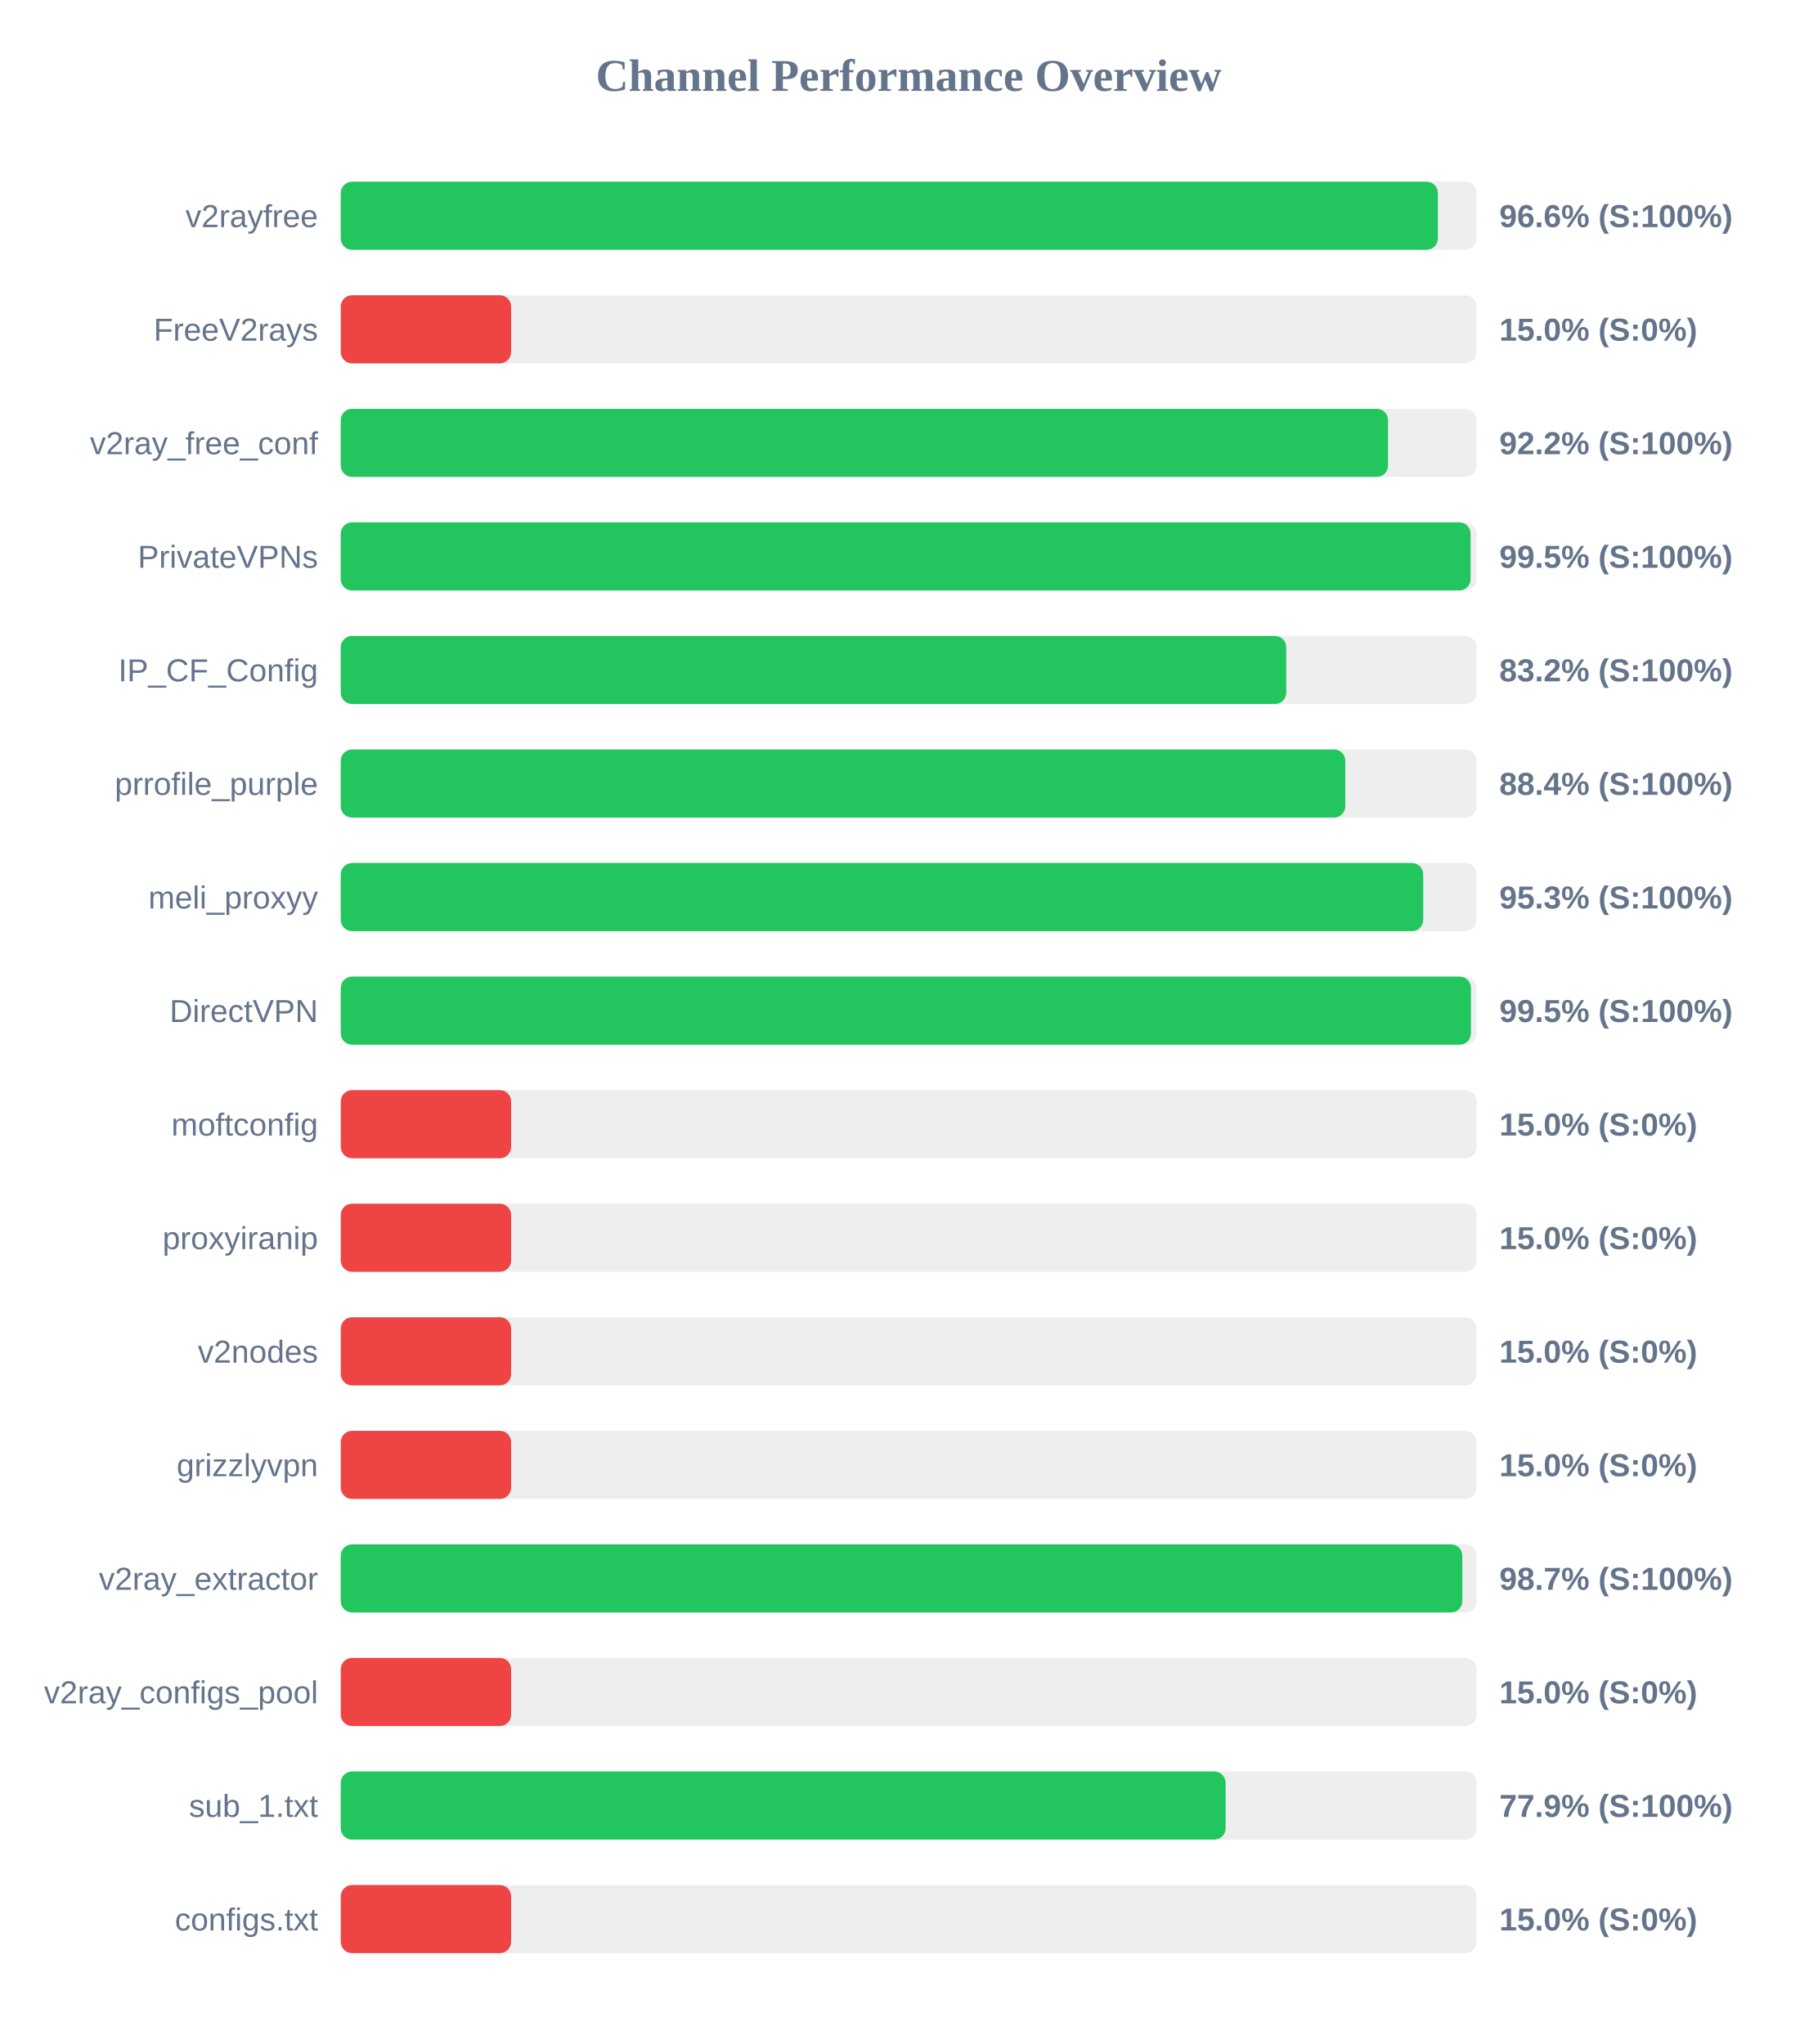
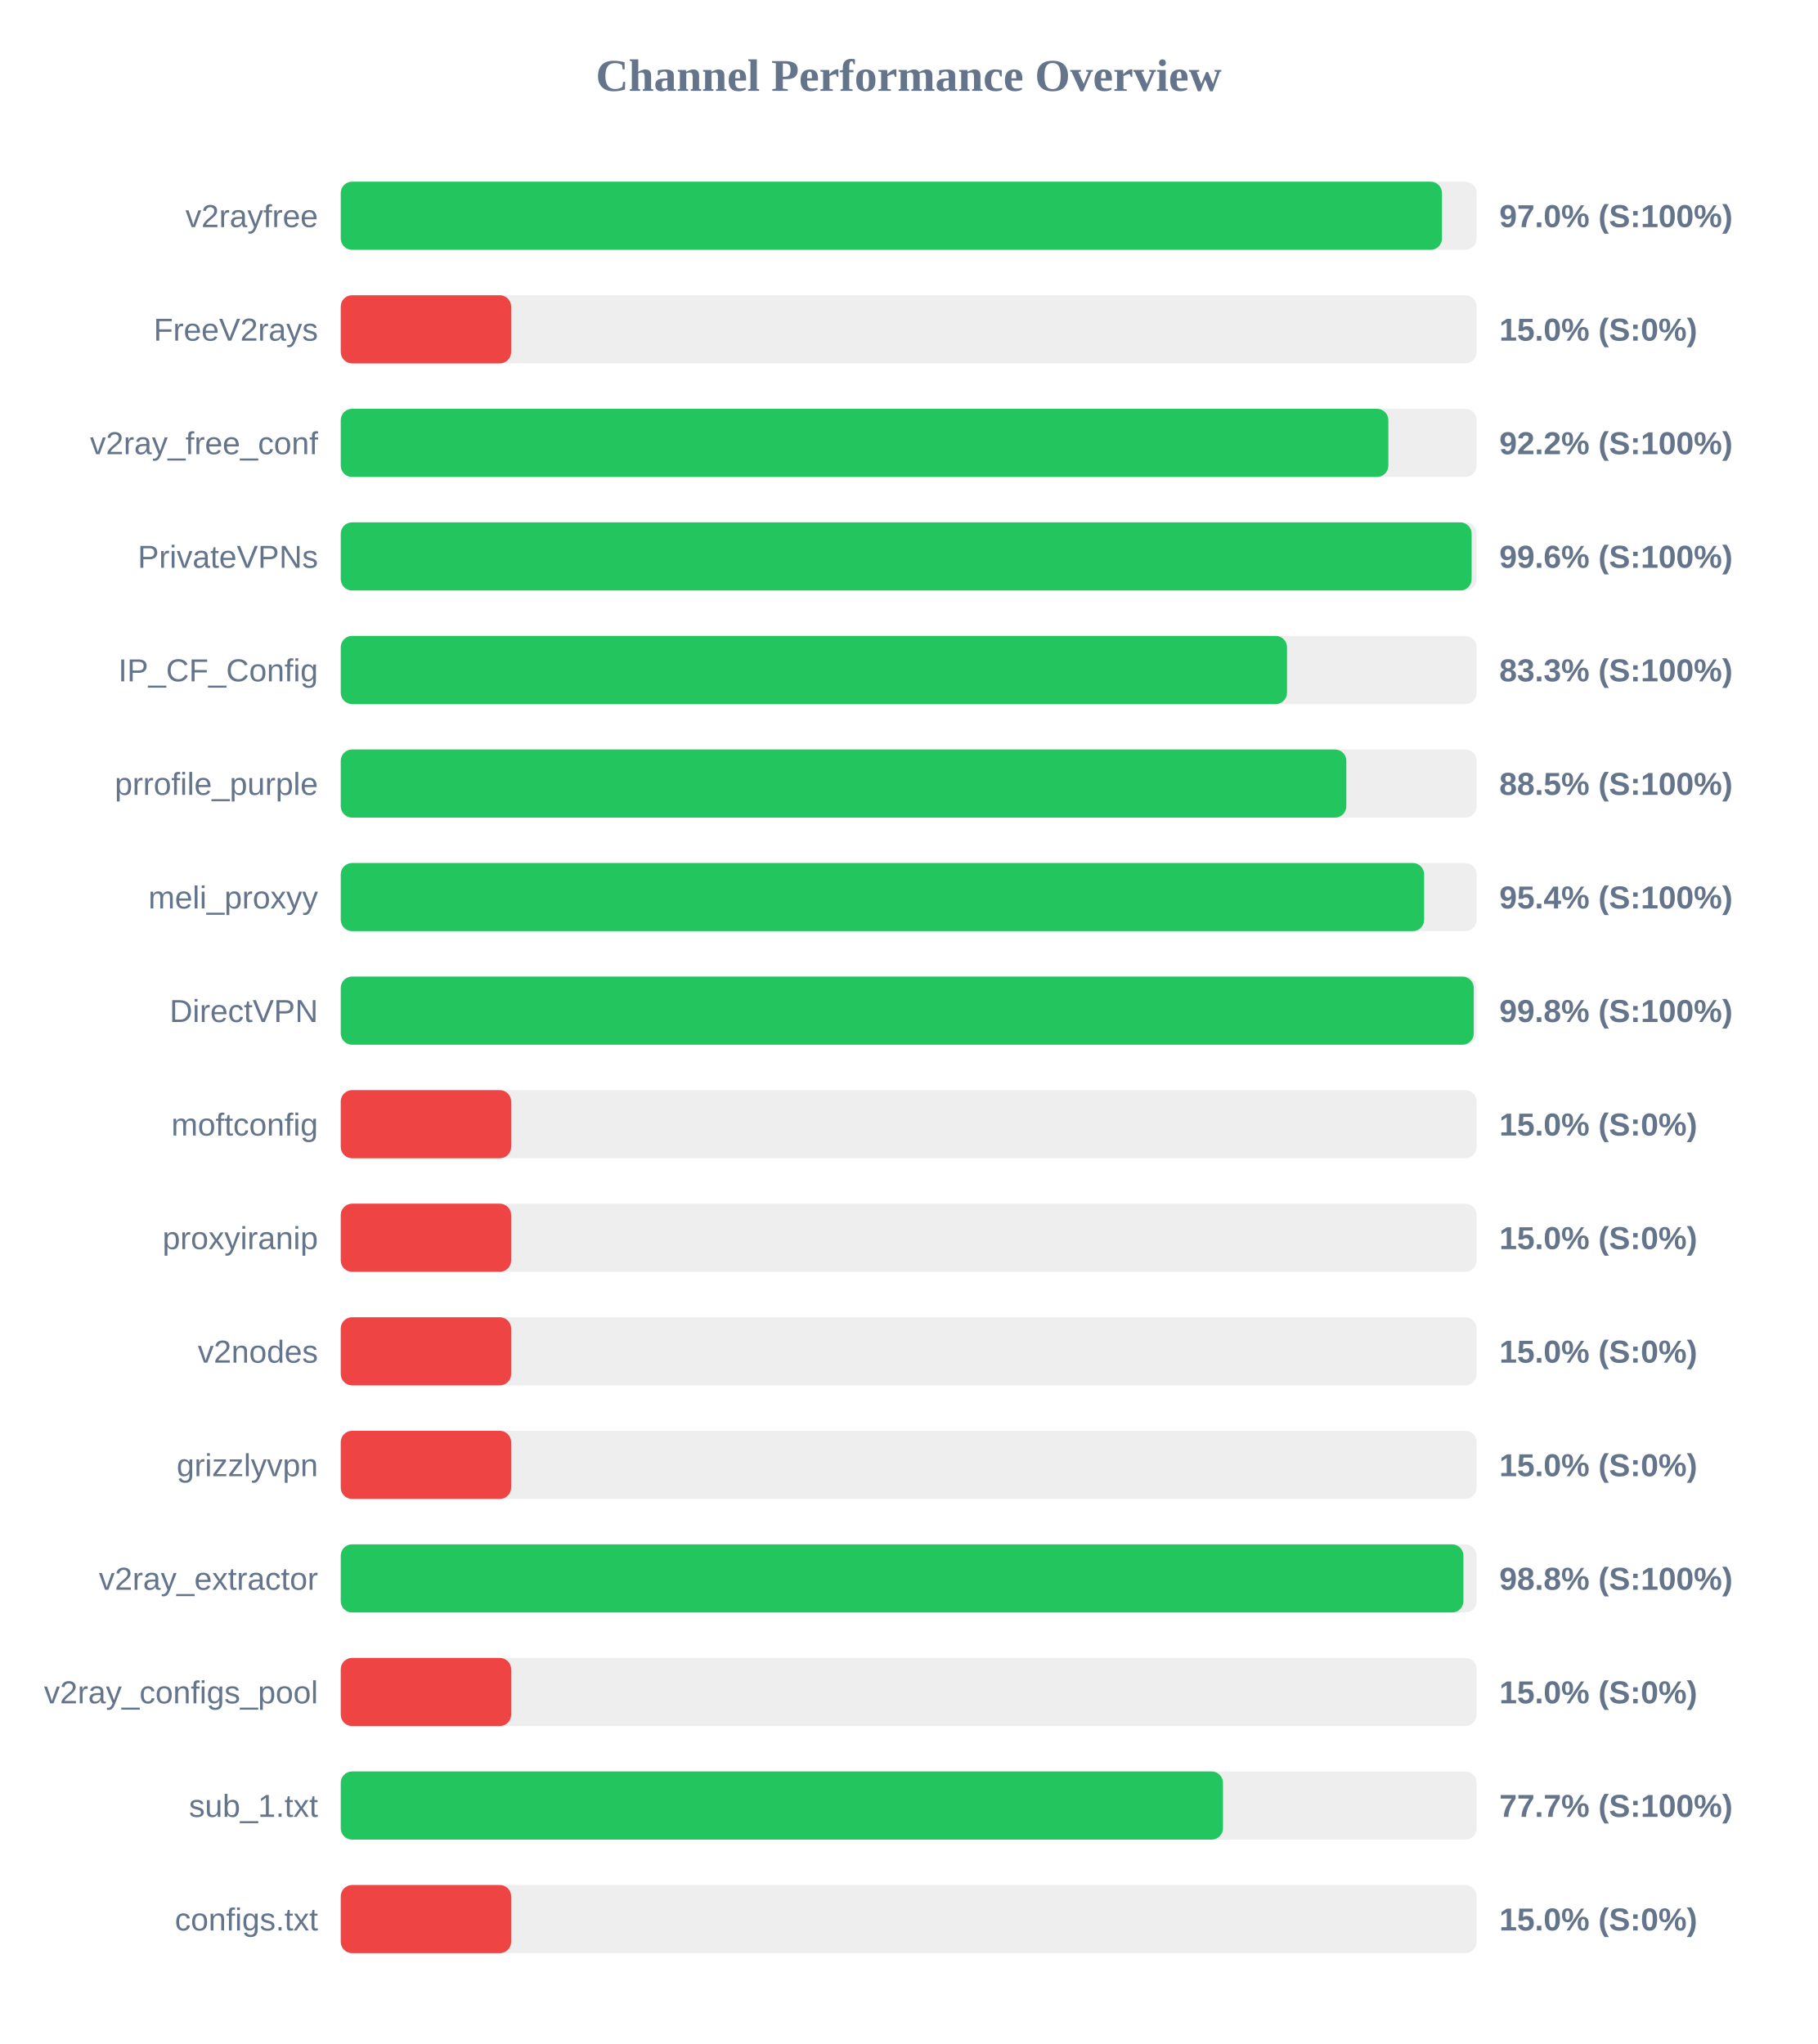
<svg xmlns="http://www.w3.org/2000/svg" width="800" height="900" version="1.1">
  <style>
        .row { font: 14px Arial; fill: #64748b; }
        .score { font: bold 14px Arial; fill: #64748b; }
    </style>
  <text x="400" y="40" text-anchor="middle" font-size="20px" font-weight="bold" fill="#64748b">Channel Performance Overview</text>
  <rect x="150" y="80" width="500" height="30" fill="#eee" rx="5" />
-   <rect x="150" y="80" width="482.95" height="30" fill="#22c55e" rx="5" />
+   <rect x="150" y="80" width="484.75" height="30" fill="#22c55e" rx="5" />
  <text x="140" y="100" text-anchor="end" class="row">v2rayfree</text>
-   <text x="660" y="100" text-anchor="start" class="score">96.6% (S:100%)</text>
+   <text x="660" y="100" text-anchor="start" class="score">97.0% (S:100%)</text>
  <rect x="150" y="130" width="500" height="30" fill="#eee" rx="5" />
  <rect x="150" y="130" width="75.0" height="30" fill="#ef4444" rx="5" />
  <text x="140" y="150" text-anchor="end" class="row">FreeV2rays</text>
  <text x="660" y="150" text-anchor="start" class="score">15.0% (S:0%)</text>
  <rect x="150" y="180" width="500" height="30" fill="#eee" rx="5" />
-   <rect x="150" y="180" width="461.0" height="30" fill="#22c55e" rx="5" />
+   <rect x="150" y="180" width="461.15" height="30" fill="#22c55e" rx="5" />
  <text x="140" y="200" text-anchor="end" class="row">v2ray_free_conf</text>
  <text x="660" y="200" text-anchor="start" class="score">92.2% (S:100%)</text>
  <rect x="150" y="230" width="500" height="30" fill="#eee" rx="5" />
-   <rect x="150" y="230" width="497.35" height="30" fill="#22c55e" rx="5" />
+   <rect x="150" y="230" width="497.8" height="30" fill="#22c55e" rx="5" />
  <text x="140" y="250" text-anchor="end" class="row">PrivateVPNs</text>
-   <text x="660" y="250" text-anchor="start" class="score">99.5% (S:100%)</text>
+   <text x="660" y="250" text-anchor="start" class="score">99.6% (S:100%)</text>
  <rect x="150" y="280" width="500" height="30" fill="#eee" rx="5" />
-   <rect x="150" y="280" width="416.2" height="30" fill="#22c55e" rx="5" />
+   <rect x="150" y="280" width="416.55" height="30" fill="#22c55e" rx="5" />
  <text x="140" y="300" text-anchor="end" class="row">IP_CF_Config</text>
-   <text x="660" y="300" text-anchor="start" class="score">83.2% (S:100%)</text>
+   <text x="660" y="300" text-anchor="start" class="score">83.3% (S:100%)</text>
  <rect x="150" y="330" width="500" height="30" fill="#eee" rx="5" />
-   <rect x="150" y="330" width="442.2" height="30" fill="#22c55e" rx="5" />
+   <rect x="150" y="330" width="442.65" height="30" fill="#22c55e" rx="5" />
  <text x="140" y="350" text-anchor="end" class="row">prrofile_purple</text>
-   <text x="660" y="350" text-anchor="start" class="score">88.4% (S:100%)</text>
+   <text x="660" y="350" text-anchor="start" class="score">88.5% (S:100%)</text>
  <rect x="150" y="380" width="500" height="30" fill="#eee" rx="5" />
-   <rect x="150" y="380" width="476.5" height="30" fill="#22c55e" rx="5" />
+   <rect x="150" y="380" width="476.9" height="30" fill="#22c55e" rx="5" />
  <text x="140" y="400" text-anchor="end" class="row">meli_proxyy</text>
-   <text x="660" y="400" text-anchor="start" class="score">95.3% (S:100%)</text>
+   <text x="660" y="400" text-anchor="start" class="score">95.4% (S:100%)</text>
  <rect x="150" y="430" width="500" height="30" fill="#eee" rx="5" />
-   <rect x="150" y="430" width="497.5" height="30" fill="#22c55e" rx="5" />
+   <rect x="150" y="430" width="498.75" height="30" fill="#22c55e" rx="5" />
  <text x="140" y="450" text-anchor="end" class="row">DirectVPN</text>
-   <text x="660" y="450" text-anchor="start" class="score">99.5% (S:100%)</text>
+   <text x="660" y="450" text-anchor="start" class="score">99.8% (S:100%)</text>
  <rect x="150" y="480" width="500" height="30" fill="#eee" rx="5" />
  <rect x="150" y="480" width="75.0" height="30" fill="#ef4444" rx="5" />
  <text x="140" y="500" text-anchor="end" class="row">moftconfig</text>
  <text x="660" y="500" text-anchor="start" class="score">15.0% (S:0%)</text>
  <rect x="150" y="530" width="500" height="30" fill="#eee" rx="5" />
  <rect x="150" y="530" width="75.0" height="30" fill="#ef4444" rx="5" />
  <text x="140" y="550" text-anchor="end" class="row">proxyiranip</text>
  <text x="660" y="550" text-anchor="start" class="score">15.0% (S:0%)</text>
  <rect x="150" y="580" width="500" height="30" fill="#eee" rx="5" />
  <rect x="150" y="580" width="75.0" height="30" fill="#ef4444" rx="5" />
  <text x="140" y="600" text-anchor="end" class="row">v2nodes</text>
  <text x="660" y="600" text-anchor="start" class="score">15.0% (S:0%)</text>
  <rect x="150" y="630" width="500" height="30" fill="#eee" rx="5" />
  <rect x="150" y="630" width="75.0" height="30" fill="#ef4444" rx="5" />
  <text x="140" y="650" text-anchor="end" class="row">grizzlyvpn</text>
  <text x="660" y="650" text-anchor="start" class="score">15.0% (S:0%)</text>
  <rect x="150" y="680" width="500" height="30" fill="#eee" rx="5" />
-   <rect x="150" y="680" width="493.7" height="30" fill="#22c55e" rx="5" />
+   <rect x="150" y="680" width="494.2" height="30" fill="#22c55e" rx="5" />
  <text x="140" y="700" text-anchor="end" class="row">v2ray_extractor</text>
-   <text x="660" y="700" text-anchor="start" class="score">98.7% (S:100%)</text>
+   <text x="660" y="700" text-anchor="start" class="score">98.8% (S:100%)</text>
  <rect x="150" y="730" width="500" height="30" fill="#eee" rx="5" />
  <rect x="150" y="730" width="75.0" height="30" fill="#ef4444" rx="5" />
  <text x="140" y="750" text-anchor="end" class="row">v2ray_configs_pool</text>
  <text x="660" y="750" text-anchor="start" class="score">15.0% (S:0%)</text>
  <rect x="150" y="780" width="500" height="30" fill="#eee" rx="5" />
-   <rect x="150" y="780" width="389.5" height="30" fill="#22c55e" rx="5" />
+   <rect x="150" y="780" width="388.35" height="30" fill="#22c55e" rx="5" />
  <text x="140" y="800" text-anchor="end" class="row">sub_1.txt</text>
-   <text x="660" y="800" text-anchor="start" class="score">77.9% (S:100%)</text>
+   <text x="660" y="800" text-anchor="start" class="score">77.7% (S:100%)</text>
  <rect x="150" y="830" width="500" height="30" fill="#eee" rx="5" />
  <rect x="150" y="830" width="75.0" height="30" fill="#ef4444" rx="5" />
  <text x="140" y="850" text-anchor="end" class="row">configs.txt</text>
  <text x="660" y="850" text-anchor="start" class="score">15.0% (S:0%)</text>
</svg>
